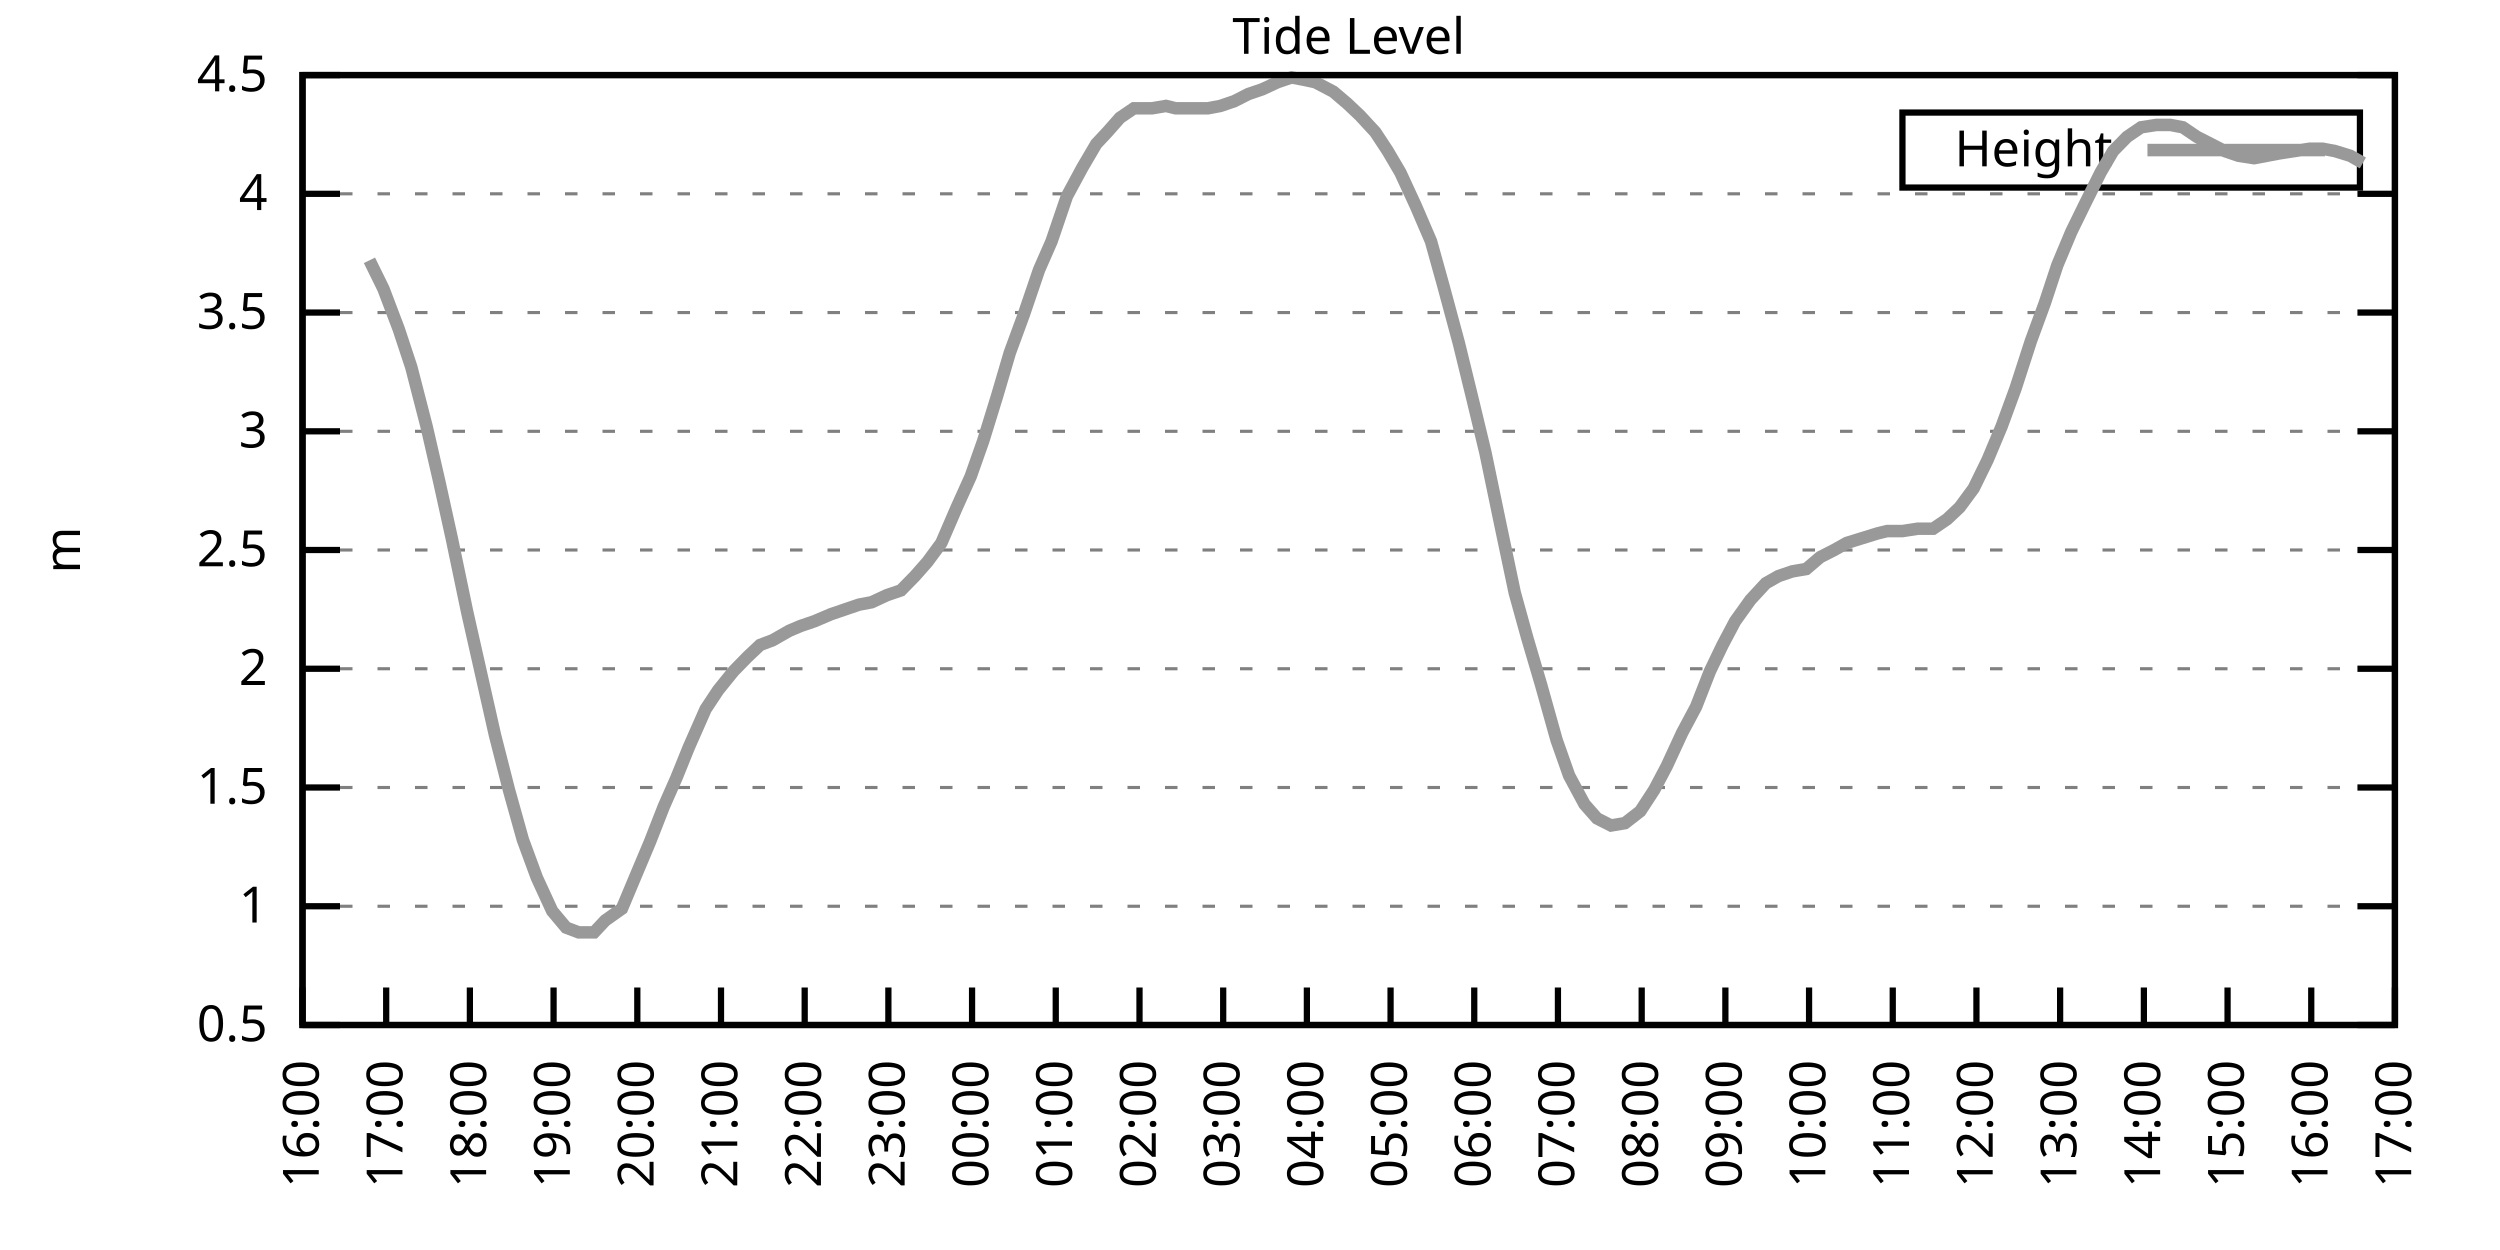
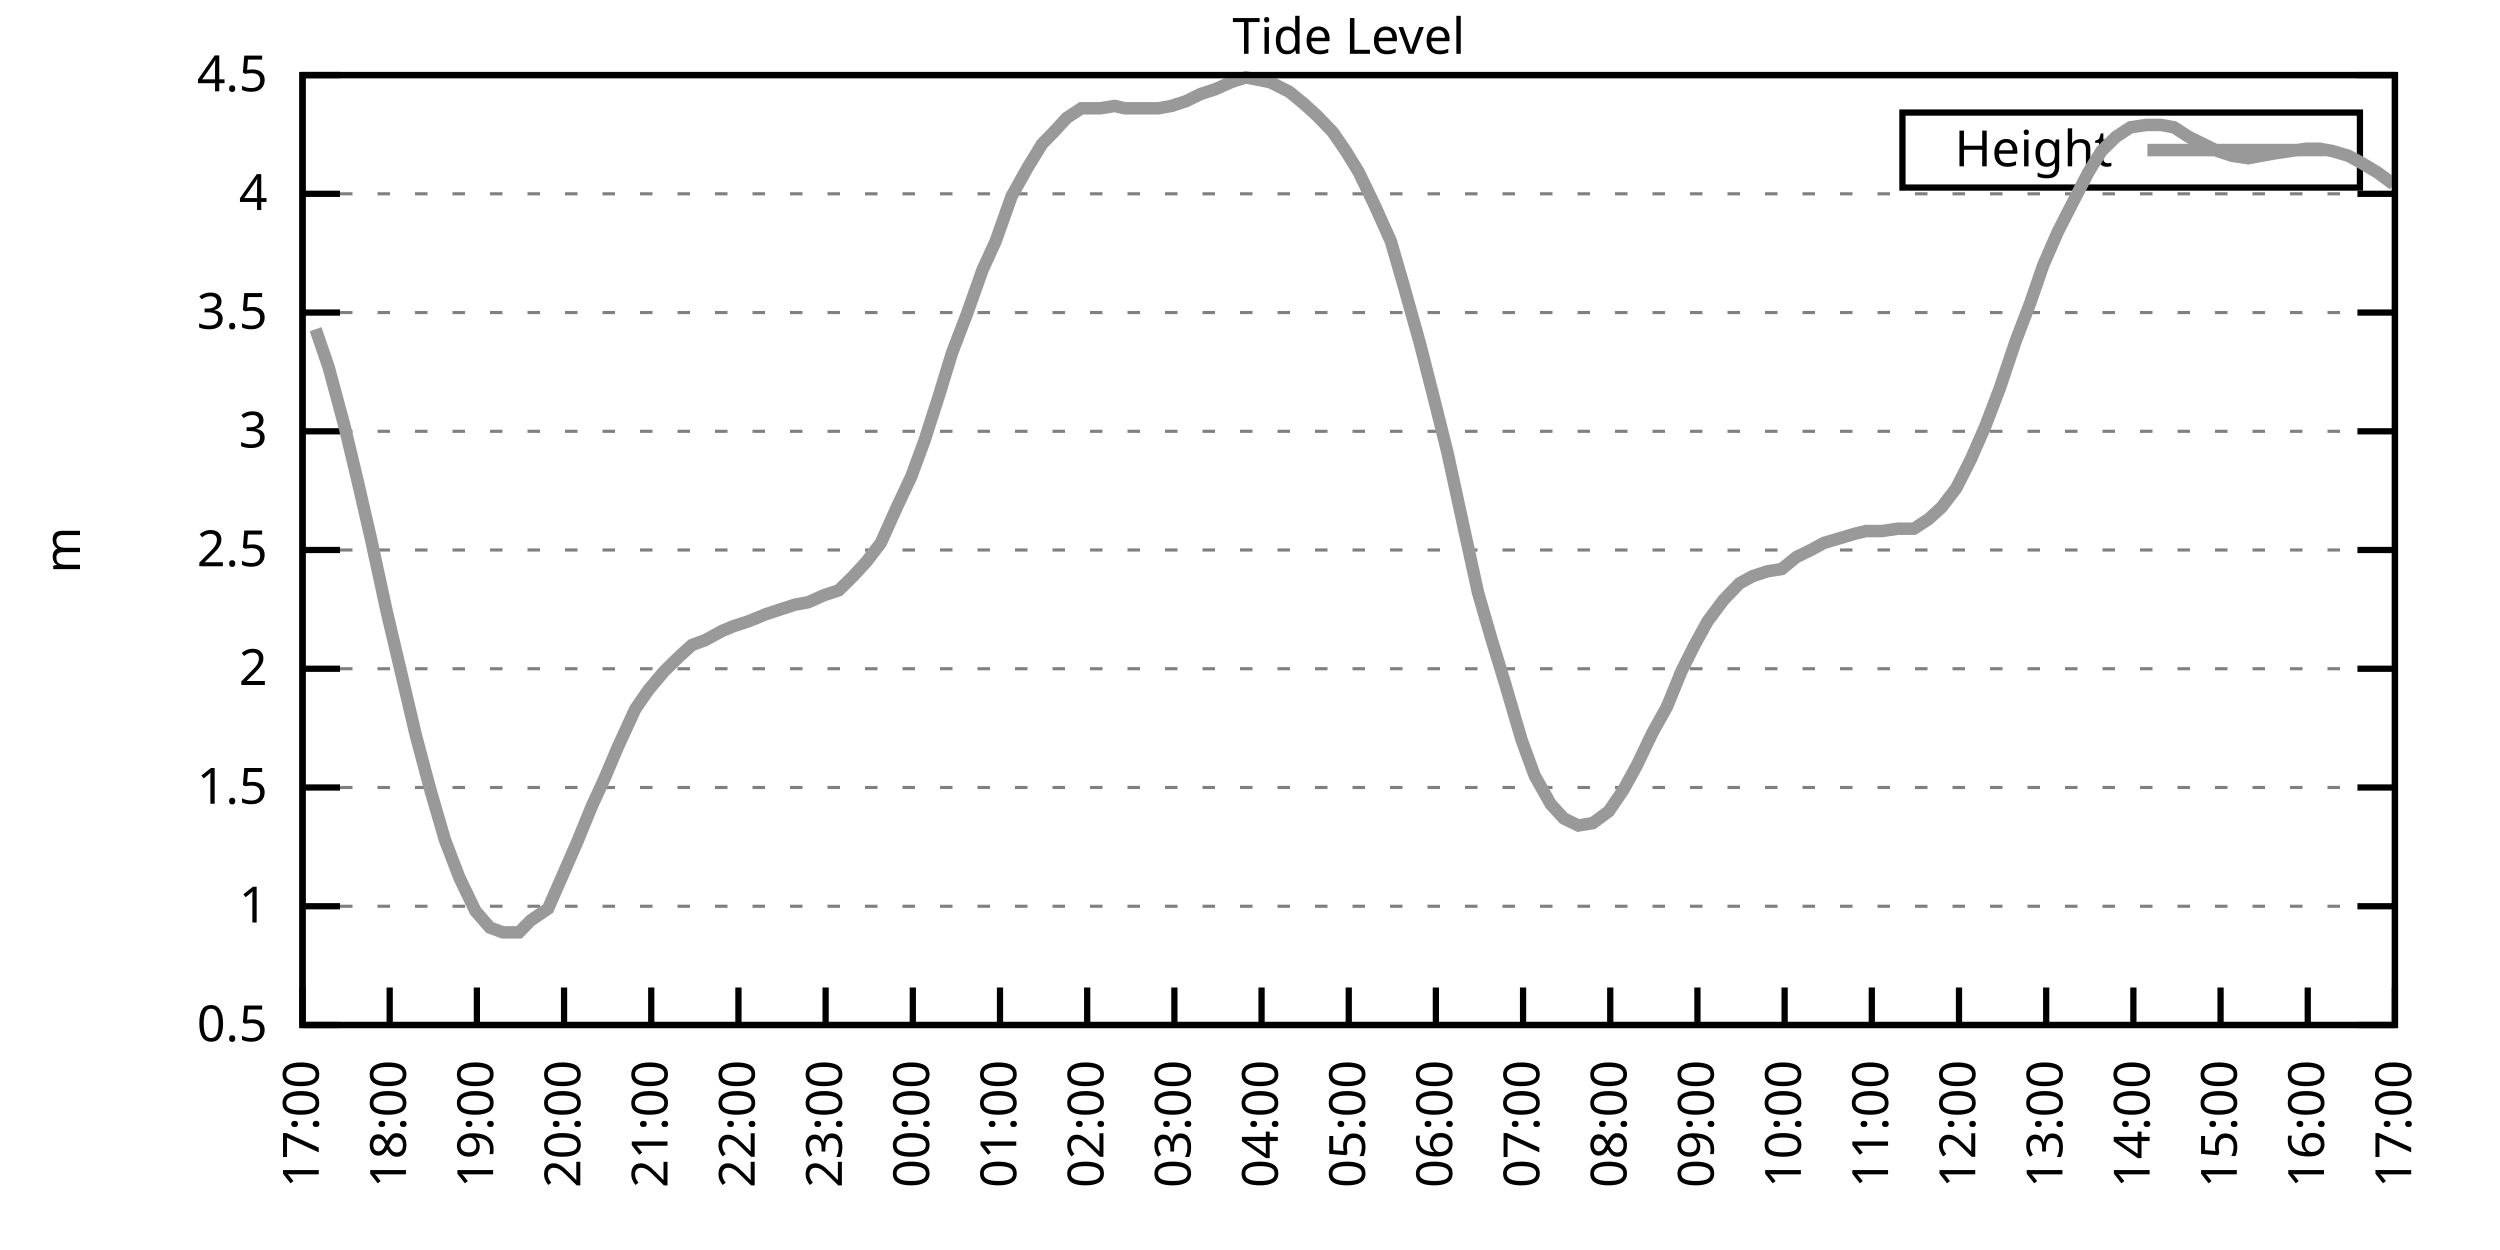
<svg xmlns="http://www.w3.org/2000/svg" xmlns:xlink="http://www.w3.org/1999/xlink" width="400" height="200" viewBox="0 0 400 200">
  <g id="gnuplot_canvas">
    <rect x="0" y="0" width="400" height="200" fill="none" />
    <defs>
      <circle id="gpDot" r="0.5" stroke-width="0.5" stroke="currentColor" />
      <path id="gpPt0" stroke-width="0.333" stroke="currentColor" d="M-1,0 h2 M0,-1 v2" />
      <path id="gpPt1" stroke-width="0.333" stroke="currentColor" d="M-1,-1 L1,1 M1,-1 L-1,1" />
      <path id="gpPt2" stroke-width="0.333" stroke="currentColor" d="M-1,0 L1,0 M0,-1 L0,1 M-1,-1 L1,1 M-1,1 L1,-1" />
      <rect id="gpPt3" stroke-width="0.333" stroke="currentColor" x="-1" y="-1" width="2" height="2" />
      <rect id="gpPt4" stroke-width="0.333" stroke="currentColor" fill="currentColor" x="-1" y="-1" width="2" height="2" />
      <circle id="gpPt5" stroke-width="0.333" stroke="currentColor" cx="0" cy="0" r="1" />
      <use xlink:href="#gpPt5" id="gpPt6" fill="currentColor" stroke="none" />
      <path id="gpPt7" stroke-width="0.333" stroke="currentColor" d="M0,-1.33 L-1.33,0.67 L1.33,0.67 z" />
      <use xlink:href="#gpPt7" id="gpPt8" fill="currentColor" stroke="none" />
      <use xlink:href="#gpPt7" id="gpPt9" stroke="currentColor" transform="rotate(180)" />
      <use xlink:href="#gpPt9" id="gpPt10" fill="currentColor" stroke="none" />
      <use xlink:href="#gpPt3" id="gpPt11" stroke="currentColor" transform="rotate(45)" />
      <use xlink:href="#gpPt11" id="gpPt12" fill="currentColor" stroke="none" />
      <path id="gpPt13" stroke-width="0.333" stroke="currentColor" d="M0,1.330 L1.265,0.411 L0.782,-1.067 L-0.782,-1.076 L-1.265,0.411 z" />
      <use xlink:href="#gpPt13" id="gpPt14" fill="currentColor" stroke="none" />
      <filter id="textbox" filterUnits="objectBoundingBox" x="0" y="0" height="1" width="1">
        <feFlood flood-color="white" flood-opacity="1" result="bgnd" />
        <feComposite in="SourceGraphic" in2="bgnd" operator="atop" />
      </filter>
      <filter id="greybox" filterUnits="objectBoundingBox" x="0" y="0" height="1" width="1">
        <feFlood flood-color="lightgrey" flood-opacity="1" result="grey" />
        <feComposite in="SourceGraphic" in2="grey" operator="atop" />
      </filter>
    </defs>
    <g fill="none" color="white" stroke="currentColor" stroke-width="1.00" stroke-linecap="butt" stroke-linejoin="miter">
</g>
    <g fill="none" color="black" stroke="currentColor" stroke-width="1.00" stroke-linecap="butt" stroke-linejoin="miter">
      <g stroke="none" shape-rendering="crispEdges">
        <polygon fill="rgb(255, 255, 255)" points="48.40,164.00 383.18,164.00 383.18,12.02 48.40,12.02 " />
      </g>
    </g>
    <g fill="none" color="black" stroke="currentColor" stroke-width="1.00" stroke-linecap="butt" stroke-linejoin="miter">
</g>
    <g fill="none" color="black" stroke="black" stroke-width="0.50" stroke-linecap="butt" stroke-linejoin="miter">
</g>
    <g fill="none" color="gray" stroke="currentColor" stroke-width="0.50" stroke-linecap="butt" stroke-linejoin="miter">
      <path stroke="gray" stroke-dasharray="2,4" class="gridline" d="M48.40,164.00 L383.19,164.00  " />
    </g>
    <g fill="none" color="gray" stroke="gray" stroke-width="1.00" stroke-linecap="butt" stroke-linejoin="miter">
</g>
    <g fill="none" color="black" stroke="currentColor" stroke-width="1.00" stroke-linecap="butt" stroke-linejoin="miter">
      <path stroke="black" d="M48.40,164.00 L54.40,164.00 M383.19,164.00 L377.19,164.00  " />
      <g transform="translate(42.80,166.60)" stroke="none" fill="black" font-family="Sans" font-size="8.00" text-anchor="end">
        <text>
          <tspan font-family="Sans"> 0.5</tspan>
        </text>
      </g>
    </g>
    <g fill="none" color="black" stroke="currentColor" stroke-width="1.00" stroke-linecap="butt" stroke-linejoin="miter">
</g>
    <g fill="none" color="black" stroke="black" stroke-width="0.50" stroke-linecap="butt" stroke-linejoin="miter">
</g>
    <g fill="none" color="gray" stroke="currentColor" stroke-width="0.50" stroke-linecap="butt" stroke-linejoin="miter">
      <path stroke="gray" stroke-dasharray="2,4" class="gridline" d="M48.40,145.00 L383.19,145.00  " />
    </g>
    <g fill="none" color="gray" stroke="gray" stroke-width="1.00" stroke-linecap="butt" stroke-linejoin="miter">
</g>
    <g fill="none" color="black" stroke="currentColor" stroke-width="1.00" stroke-linecap="butt" stroke-linejoin="miter">
      <path stroke="black" d="M48.40,145.00 L54.40,145.00 M383.19,145.00 L377.19,145.00  " />
      <g transform="translate(42.80,147.60)" stroke="none" fill="black" font-family="Sans" font-size="8.00" text-anchor="end">
        <text>
          <tspan font-family="Sans"> 1</tspan>
        </text>
      </g>
    </g>
    <g fill="none" color="black" stroke="currentColor" stroke-width="1.00" stroke-linecap="butt" stroke-linejoin="miter">
</g>
    <g fill="none" color="black" stroke="black" stroke-width="0.50" stroke-linecap="butt" stroke-linejoin="miter">
</g>
    <g fill="none" color="gray" stroke="currentColor" stroke-width="0.50" stroke-linecap="butt" stroke-linejoin="miter">
      <path stroke="gray" stroke-dasharray="2,4" class="gridline" d="M48.40,126.00 L383.19,126.00  " />
    </g>
    <g fill="none" color="gray" stroke="gray" stroke-width="1.00" stroke-linecap="butt" stroke-linejoin="miter">
</g>
    <g fill="none" color="black" stroke="currentColor" stroke-width="1.00" stroke-linecap="butt" stroke-linejoin="miter">
      <path stroke="black" d="M48.40,126.00 L54.40,126.00 M383.19,126.00 L377.19,126.00  " />
      <g transform="translate(42.80,128.60)" stroke="none" fill="black" font-family="Sans" font-size="8.00" text-anchor="end">
        <text>
          <tspan font-family="Sans"> 1.5</tspan>
        </text>
      </g>
    </g>
    <g fill="none" color="black" stroke="currentColor" stroke-width="1.00" stroke-linecap="butt" stroke-linejoin="miter">
</g>
    <g fill="none" color="black" stroke="black" stroke-width="0.50" stroke-linecap="butt" stroke-linejoin="miter">
</g>
    <g fill="none" color="gray" stroke="currentColor" stroke-width="0.50" stroke-linecap="butt" stroke-linejoin="miter">
      <path stroke="gray" stroke-dasharray="2,4" class="gridline" d="M48.40,107.00 L383.19,107.00  " />
    </g>
    <g fill="none" color="gray" stroke="gray" stroke-width="1.00" stroke-linecap="butt" stroke-linejoin="miter">
</g>
    <g fill="none" color="black" stroke="currentColor" stroke-width="1.00" stroke-linecap="butt" stroke-linejoin="miter">
      <path stroke="black" d="M48.40,107.00 L54.40,107.00 M383.19,107.00 L377.19,107.00  " />
      <g transform="translate(42.80,109.60)" stroke="none" fill="black" font-family="Sans" font-size="8.00" text-anchor="end">
        <text>
          <tspan font-family="Sans"> 2</tspan>
        </text>
      </g>
    </g>
    <g fill="none" color="black" stroke="currentColor" stroke-width="1.00" stroke-linecap="butt" stroke-linejoin="miter">
</g>
    <g fill="none" color="black" stroke="black" stroke-width="0.50" stroke-linecap="butt" stroke-linejoin="miter">
</g>
    <g fill="none" color="gray" stroke="currentColor" stroke-width="0.50" stroke-linecap="butt" stroke-linejoin="miter">
      <path stroke="gray" stroke-dasharray="2,4" class="gridline" d="M48.40,88.00 L383.19,88.00  " />
    </g>
    <g fill="none" color="gray" stroke="gray" stroke-width="1.00" stroke-linecap="butt" stroke-linejoin="miter">
</g>
    <g fill="none" color="black" stroke="currentColor" stroke-width="1.00" stroke-linecap="butt" stroke-linejoin="miter">
      <path stroke="black" d="M48.40,88.00 L54.40,88.00 M383.19,88.00 L377.19,88.00  " />
      <g transform="translate(42.80,90.60)" stroke="none" fill="black" font-family="Sans" font-size="8.00" text-anchor="end">
        <text>
          <tspan font-family="Sans"> 2.5</tspan>
        </text>
      </g>
    </g>
    <g fill="none" color="black" stroke="currentColor" stroke-width="1.00" stroke-linecap="butt" stroke-linejoin="miter">
</g>
    <g fill="none" color="black" stroke="black" stroke-width="0.50" stroke-linecap="butt" stroke-linejoin="miter">
</g>
    <g fill="none" color="gray" stroke="currentColor" stroke-width="0.50" stroke-linecap="butt" stroke-linejoin="miter">
      <path stroke="gray" stroke-dasharray="2,4" class="gridline" d="M48.40,69.01 L383.19,69.01  " />
    </g>
    <g fill="none" color="gray" stroke="gray" stroke-width="1.00" stroke-linecap="butt" stroke-linejoin="miter">
</g>
    <g fill="none" color="black" stroke="currentColor" stroke-width="1.00" stroke-linecap="butt" stroke-linejoin="miter">
      <path stroke="black" d="M48.40,69.01 L54.40,69.01 M383.19,69.01 L377.19,69.01  " />
      <g transform="translate(42.80,71.61)" stroke="none" fill="black" font-family="Sans" font-size="8.00" text-anchor="end">
        <text>
          <tspan font-family="Sans"> 3</tspan>
        </text>
      </g>
    </g>
    <g fill="none" color="black" stroke="currentColor" stroke-width="1.00" stroke-linecap="butt" stroke-linejoin="miter">
</g>
    <g fill="none" color="black" stroke="black" stroke-width="0.50" stroke-linecap="butt" stroke-linejoin="miter">
</g>
    <g fill="none" color="gray" stroke="currentColor" stroke-width="0.50" stroke-linecap="butt" stroke-linejoin="miter">
      <path stroke="gray" stroke-dasharray="2,4" class="gridline" d="M48.40,50.01 L383.19,50.01  " />
    </g>
    <g fill="none" color="gray" stroke="gray" stroke-width="1.00" stroke-linecap="butt" stroke-linejoin="miter">
</g>
    <g fill="none" color="black" stroke="currentColor" stroke-width="1.00" stroke-linecap="butt" stroke-linejoin="miter">
      <path stroke="black" d="M48.40,50.01 L54.40,50.01 M383.19,50.01 L377.19,50.01  " />
      <g transform="translate(42.80,52.61)" stroke="none" fill="black" font-family="Sans" font-size="8.00" text-anchor="end">
        <text>
          <tspan font-family="Sans"> 3.5</tspan>
        </text>
      </g>
    </g>
    <g fill="none" color="black" stroke="currentColor" stroke-width="1.00" stroke-linecap="butt" stroke-linejoin="miter">
</g>
    <g fill="none" color="black" stroke="black" stroke-width="0.50" stroke-linecap="butt" stroke-linejoin="miter">
</g>
    <g fill="none" color="gray" stroke="currentColor" stroke-width="0.50" stroke-linecap="butt" stroke-linejoin="miter">
      <path stroke="gray" stroke-dasharray="2,4" class="gridline" d="M48.40,31.01 L383.19,31.01  " />
    </g>
    <g fill="none" color="gray" stroke="gray" stroke-width="1.00" stroke-linecap="butt" stroke-linejoin="miter">
</g>
    <g fill="none" color="black" stroke="currentColor" stroke-width="1.00" stroke-linecap="butt" stroke-linejoin="miter">
      <path stroke="black" d="M48.40,31.01 L54.40,31.01 M383.19,31.01 L377.19,31.01  " />
      <g transform="translate(42.80,33.61)" stroke="none" fill="black" font-family="Sans" font-size="8.00" text-anchor="end">
        <text>
          <tspan font-family="Sans"> 4</tspan>
        </text>
      </g>
    </g>
    <g fill="none" color="black" stroke="currentColor" stroke-width="1.00" stroke-linecap="butt" stroke-linejoin="miter">
</g>
    <g fill="none" color="black" stroke="black" stroke-width="0.50" stroke-linecap="butt" stroke-linejoin="miter">
</g>
    <g fill="none" color="gray" stroke="currentColor" stroke-width="0.50" stroke-linecap="butt" stroke-linejoin="miter">
      <path stroke="gray" stroke-dasharray="2,4" class="gridline" d="M48.40,12.01 L383.19,12.01  " />
    </g>
    <g fill="none" color="gray" stroke="gray" stroke-width="1.00" stroke-linecap="butt" stroke-linejoin="miter">
</g>
    <g fill="none" color="black" stroke="currentColor" stroke-width="1.00" stroke-linecap="butt" stroke-linejoin="miter">
      <path stroke="black" d="M48.40,12.01 L54.40,12.01 M383.19,12.01 L377.19,12.01  " />
      <g transform="translate(42.80,14.61)" stroke="none" fill="black" font-family="Sans" font-size="8.00" text-anchor="end">
        <text>
          <tspan font-family="Sans"> 4.5</tspan>
        </text>
      </g>
    </g>
    <g fill="none" color="black" stroke="currentColor" stroke-width="1.00" stroke-linecap="butt" stroke-linejoin="miter">
      <path stroke="black" d="M48.40,164.00 L48.40,158.00  " />
      <g transform="translate(51.00,169.60) rotate(270.00)" stroke="none" fill="black" font-family="Sans" font-size="8.00" text-anchor="end">
        <text>
-           <tspan font-family="Sans">16:00</tspan>
-         </text>
-       </g>
-     </g>
-     <g fill="none" color="black" stroke="currentColor" stroke-width="1.00" stroke-linecap="butt" stroke-linejoin="miter">
-       <path stroke="black" d="M61.79,164.00 L61.79,158.00  " />
-       <g transform="translate(64.39,169.60) rotate(270.00)" stroke="none" fill="black" font-family="Sans" font-size="8.00" text-anchor="end">
-         <text>
          <tspan font-family="Sans">17:00</tspan>
        </text>
      </g>
    </g>
    <g fill="none" color="black" stroke="currentColor" stroke-width="1.00" stroke-linecap="butt" stroke-linejoin="miter">
-       <path stroke="black" d="M75.18,164.00 L75.18,158.00  " />
-       <g transform="translate(77.78,169.60) rotate(270.00)" stroke="none" fill="black" font-family="Sans" font-size="8.00" text-anchor="end">
+       <path stroke="black" d="M62.35,164.00 L62.35,158.00  " />
+       <g transform="translate(64.95,169.60) rotate(270.00)" stroke="none" fill="black" font-family="Sans" font-size="8.00" text-anchor="end">
        <text>
          <tspan font-family="Sans">18:00</tspan>
        </text>
      </g>
    </g>
    <g fill="none" color="black" stroke="currentColor" stroke-width="1.00" stroke-linecap="butt" stroke-linejoin="miter">
-       <path stroke="black" d="M88.57,164.00 L88.57,158.00  " />
-       <g transform="translate(91.17,169.60) rotate(270.00)" stroke="none" fill="black" font-family="Sans" font-size="8.00" text-anchor="end">
+       <path stroke="black" d="M76.30,164.00 L76.30,158.00  " />
+       <g transform="translate(78.90,169.60) rotate(270.00)" stroke="none" fill="black" font-family="Sans" font-size="8.00" text-anchor="end">
        <text>
          <tspan font-family="Sans">19:00</tspan>
        </text>
      </g>
    </g>
    <g fill="none" color="black" stroke="currentColor" stroke-width="1.00" stroke-linecap="butt" stroke-linejoin="miter">
-       <path stroke="black" d="M101.97,164.00 L101.97,158.00  " />
-       <g transform="translate(104.57,169.60) rotate(270.00)" stroke="none" fill="black" font-family="Sans" font-size="8.00" text-anchor="end">
+       <path stroke="black" d="M90.25,164.00 L90.25,158.00  " />
+       <g transform="translate(92.85,169.60) rotate(270.00)" stroke="none" fill="black" font-family="Sans" font-size="8.00" text-anchor="end">
        <text>
          <tspan font-family="Sans">20:00</tspan>
        </text>
      </g>
    </g>
    <g fill="none" color="black" stroke="currentColor" stroke-width="1.00" stroke-linecap="butt" stroke-linejoin="miter">
-       <path stroke="black" d="M115.36,164.00 L115.36,158.00  " />
-       <g transform="translate(117.96,169.60) rotate(270.00)" stroke="none" fill="black" font-family="Sans" font-size="8.00" text-anchor="end">
+       <path stroke="black" d="M104.20,164.00 L104.20,158.00  " />
+       <g transform="translate(106.80,169.60) rotate(270.00)" stroke="none" fill="black" font-family="Sans" font-size="8.00" text-anchor="end">
        <text>
          <tspan font-family="Sans">21:00</tspan>
        </text>
      </g>
    </g>
    <g fill="none" color="black" stroke="currentColor" stroke-width="1.00" stroke-linecap="butt" stroke-linejoin="miter">
-       <path stroke="black" d="M128.75,164.00 L128.75,158.00  " />
-       <g transform="translate(131.35,169.60) rotate(270.00)" stroke="none" fill="black" font-family="Sans" font-size="8.00" text-anchor="end">
+       <path stroke="black" d="M118.15,164.00 L118.15,158.00  " />
+       <g transform="translate(120.75,169.60) rotate(270.00)" stroke="none" fill="black" font-family="Sans" font-size="8.00" text-anchor="end">
        <text>
          <tspan font-family="Sans">22:00</tspan>
        </text>
      </g>
    </g>
    <g fill="none" color="black" stroke="currentColor" stroke-width="1.00" stroke-linecap="butt" stroke-linejoin="miter">
-       <path stroke="black" d="M142.14,164.00 L142.14,158.00  " />
-       <g transform="translate(144.74,169.60) rotate(270.00)" stroke="none" fill="black" font-family="Sans" font-size="8.00" text-anchor="end">
+       <path stroke="black" d="M132.10,164.00 L132.10,158.00  " />
+       <g transform="translate(134.70,169.60) rotate(270.00)" stroke="none" fill="black" font-family="Sans" font-size="8.00" text-anchor="end">
        <text>
          <tspan font-family="Sans">23:00</tspan>
        </text>
      </g>
    </g>
    <g fill="none" color="black" stroke="currentColor" stroke-width="1.00" stroke-linecap="butt" stroke-linejoin="miter">
-       <path stroke="black" d="M155.53,164.00 L155.53,158.00  " />
-       <g transform="translate(158.13,169.60) rotate(270.00)" stroke="none" fill="black" font-family="Sans" font-size="8.00" text-anchor="end">
+       <path stroke="black" d="M146.05,164.00 L146.05,158.00  " />
+       <g transform="translate(148.65,169.60) rotate(270.00)" stroke="none" fill="black" font-family="Sans" font-size="8.00" text-anchor="end">
        <text>
          <tspan font-family="Sans">00:00</tspan>
        </text>
      </g>
    </g>
    <g fill="none" color="black" stroke="currentColor" stroke-width="1.00" stroke-linecap="butt" stroke-linejoin="miter">
-       <path stroke="black" d="M168.92,164.00 L168.92,158.00  " />
-       <g transform="translate(171.52,169.60) rotate(270.00)" stroke="none" fill="black" font-family="Sans" font-size="8.00" text-anchor="end">
+       <path stroke="black" d="M160.00,164.00 L160.00,158.00  " />
+       <g transform="translate(162.60,169.60) rotate(270.00)" stroke="none" fill="black" font-family="Sans" font-size="8.00" text-anchor="end">
        <text>
          <tspan font-family="Sans">01:00</tspan>
        </text>
      </g>
    </g>
    <g fill="none" color="black" stroke="currentColor" stroke-width="1.00" stroke-linecap="butt" stroke-linejoin="miter">
-       <path stroke="black" d="M182.32,164.00 L182.32,158.00  " />
-       <g transform="translate(184.92,169.60) rotate(270.00)" stroke="none" fill="black" font-family="Sans" font-size="8.00" text-anchor="end">
+       <path stroke="black" d="M173.95,164.00 L173.95,158.00  " />
+       <g transform="translate(176.55,169.60) rotate(270.00)" stroke="none" fill="black" font-family="Sans" font-size="8.00" text-anchor="end">
        <text>
          <tspan font-family="Sans">02:00</tspan>
        </text>
      </g>
    </g>
    <g fill="none" color="black" stroke="currentColor" stroke-width="1.00" stroke-linecap="butt" stroke-linejoin="miter">
-       <path stroke="black" d="M195.71,164.00 L195.71,158.00  " />
-       <g transform="translate(198.31,169.60) rotate(270.00)" stroke="none" fill="black" font-family="Sans" font-size="8.00" text-anchor="end">
+       <path stroke="black" d="M187.90,164.00 L187.90,158.00  " />
+       <g transform="translate(190.50,169.60) rotate(270.00)" stroke="none" fill="black" font-family="Sans" font-size="8.00" text-anchor="end">
        <text>
          <tspan font-family="Sans">03:00</tspan>
        </text>
      </g>
    </g>
    <g fill="none" color="black" stroke="currentColor" stroke-width="1.00" stroke-linecap="butt" stroke-linejoin="miter">
-       <path stroke="black" d="M209.10,164.00 L209.10,158.00  " />
-       <g transform="translate(211.70,169.60) rotate(270.00)" stroke="none" fill="black" font-family="Sans" font-size="8.00" text-anchor="end">
+       <path stroke="black" d="M201.85,164.00 L201.85,158.00  " />
+       <g transform="translate(204.45,169.60) rotate(270.00)" stroke="none" fill="black" font-family="Sans" font-size="8.00" text-anchor="end">
        <text>
          <tspan font-family="Sans">04:00</tspan>
        </text>
      </g>
    </g>
    <g fill="none" color="black" stroke="currentColor" stroke-width="1.00" stroke-linecap="butt" stroke-linejoin="miter">
-       <path stroke="black" d="M222.49,164.00 L222.49,158.00  " />
-       <g transform="translate(225.09,169.60) rotate(270.00)" stroke="none" fill="black" font-family="Sans" font-size="8.00" text-anchor="end">
+       <path stroke="black" d="M215.80,164.00 L215.80,158.00  " />
+       <g transform="translate(218.40,169.60) rotate(270.00)" stroke="none" fill="black" font-family="Sans" font-size="8.00" text-anchor="end">
        <text>
          <tspan font-family="Sans">05:00</tspan>
        </text>
      </g>
    </g>
    <g fill="none" color="black" stroke="currentColor" stroke-width="1.00" stroke-linecap="butt" stroke-linejoin="miter">
-       <path stroke="black" d="M235.88,164.00 L235.88,158.00  " />
-       <g transform="translate(238.48,169.60) rotate(270.00)" stroke="none" fill="black" font-family="Sans" font-size="8.00" text-anchor="end">
+       <path stroke="black" d="M229.74,164.00 L229.74,158.00  " />
+       <g transform="translate(232.34,169.60) rotate(270.00)" stroke="none" fill="black" font-family="Sans" font-size="8.00" text-anchor="end">
        <text>
          <tspan font-family="Sans">06:00</tspan>
        </text>
      </g>
    </g>
    <g fill="none" color="black" stroke="currentColor" stroke-width="1.00" stroke-linecap="butt" stroke-linejoin="miter">
-       <path stroke="black" d="M249.27,164.00 L249.27,158.00  " />
-       <g transform="translate(251.87,169.60) rotate(270.00)" stroke="none" fill="black" font-family="Sans" font-size="8.00" text-anchor="end">
+       <path stroke="black" d="M243.69,164.00 L243.69,158.00  " />
+       <g transform="translate(246.29,169.60) rotate(270.00)" stroke="none" fill="black" font-family="Sans" font-size="8.00" text-anchor="end">
        <text>
          <tspan font-family="Sans">07:00</tspan>
        </text>
      </g>
    </g>
    <g fill="none" color="black" stroke="currentColor" stroke-width="1.00" stroke-linecap="butt" stroke-linejoin="miter">
-       <path stroke="black" d="M262.67,164.00 L262.67,158.00  " />
-       <g transform="translate(265.27,169.60) rotate(270.00)" stroke="none" fill="black" font-family="Sans" font-size="8.00" text-anchor="end">
+       <path stroke="black" d="M257.64,164.00 L257.64,158.00  " />
+       <g transform="translate(260.24,169.60) rotate(270.00)" stroke="none" fill="black" font-family="Sans" font-size="8.00" text-anchor="end">
        <text>
          <tspan font-family="Sans">08:00</tspan>
        </text>
      </g>
    </g>
    <g fill="none" color="black" stroke="currentColor" stroke-width="1.00" stroke-linecap="butt" stroke-linejoin="miter">
-       <path stroke="black" d="M276.06,164.00 L276.06,158.00  " />
-       <g transform="translate(278.66,169.60) rotate(270.00)" stroke="none" fill="black" font-family="Sans" font-size="8.00" text-anchor="end">
+       <path stroke="black" d="M271.59,164.00 L271.59,158.00  " />
+       <g transform="translate(274.19,169.60) rotate(270.00)" stroke="none" fill="black" font-family="Sans" font-size="8.00" text-anchor="end">
        <text>
          <tspan font-family="Sans">09:00</tspan>
        </text>
      </g>
    </g>
    <g fill="none" color="black" stroke="currentColor" stroke-width="1.00" stroke-linecap="butt" stroke-linejoin="miter">
-       <path stroke="black" d="M289.45,164.00 L289.45,158.00  " />
-       <g transform="translate(292.05,169.60) rotate(270.00)" stroke="none" fill="black" font-family="Sans" font-size="8.00" text-anchor="end">
+       <path stroke="black" d="M285.54,164.00 L285.54,158.00  " />
+       <g transform="translate(288.14,169.60) rotate(270.00)" stroke="none" fill="black" font-family="Sans" font-size="8.00" text-anchor="end">
        <text>
          <tspan font-family="Sans">10:00</tspan>
        </text>
      </g>
    </g>
    <g fill="none" color="black" stroke="currentColor" stroke-width="1.00" stroke-linecap="butt" stroke-linejoin="miter">
-       <path stroke="black" d="M302.84,164.00 L302.84,158.00  " />
-       <g transform="translate(305.44,169.60) rotate(270.00)" stroke="none" fill="black" font-family="Sans" font-size="8.00" text-anchor="end">
+       <path stroke="black" d="M299.49,164.00 L299.49,158.00  " />
+       <g transform="translate(302.09,169.60) rotate(270.00)" stroke="none" fill="black" font-family="Sans" font-size="8.00" text-anchor="end">
        <text>
          <tspan font-family="Sans">11:00</tspan>
        </text>
      </g>
    </g>
    <g fill="none" color="black" stroke="currentColor" stroke-width="1.00" stroke-linecap="butt" stroke-linejoin="miter">
-       <path stroke="black" d="M316.23,164.00 L316.23,158.00  " />
-       <g transform="translate(318.83,169.60) rotate(270.00)" stroke="none" fill="black" font-family="Sans" font-size="8.00" text-anchor="end">
+       <path stroke="black" d="M313.44,164.00 L313.44,158.00  " />
+       <g transform="translate(316.04,169.60) rotate(270.00)" stroke="none" fill="black" font-family="Sans" font-size="8.00" text-anchor="end">
        <text>
          <tspan font-family="Sans">12:00</tspan>
        </text>
      </g>
    </g>
    <g fill="none" color="black" stroke="currentColor" stroke-width="1.00" stroke-linecap="butt" stroke-linejoin="miter">
-       <path stroke="black" d="M329.62,164.00 L329.62,158.00  " />
-       <g transform="translate(332.22,169.60) rotate(270.00)" stroke="none" fill="black" font-family="Sans" font-size="8.00" text-anchor="end">
+       <path stroke="black" d="M327.39,164.00 L327.39,158.00  " />
+       <g transform="translate(329.99,169.60) rotate(270.00)" stroke="none" fill="black" font-family="Sans" font-size="8.00" text-anchor="end">
        <text>
          <tspan font-family="Sans">13:00</tspan>
        </text>
      </g>
    </g>
    <g fill="none" color="black" stroke="currentColor" stroke-width="1.00" stroke-linecap="butt" stroke-linejoin="miter">
-       <path stroke="black" d="M343.02,164.00 L343.02,158.00  " />
-       <g transform="translate(345.62,169.60) rotate(270.00)" stroke="none" fill="black" font-family="Sans" font-size="8.00" text-anchor="end">
+       <path stroke="black" d="M341.34,164.00 L341.34,158.00  " />
+       <g transform="translate(343.94,169.60) rotate(270.00)" stroke="none" fill="black" font-family="Sans" font-size="8.00" text-anchor="end">
        <text>
          <tspan font-family="Sans">14:00</tspan>
        </text>
      </g>
    </g>
    <g fill="none" color="black" stroke="currentColor" stroke-width="1.00" stroke-linecap="butt" stroke-linejoin="miter">
-       <path stroke="black" d="M356.41,164.00 L356.41,158.00  " />
-       <g transform="translate(359.01,169.60) rotate(270.00)" stroke="none" fill="black" font-family="Sans" font-size="8.00" text-anchor="end">
+       <path stroke="black" d="M355.29,164.00 L355.29,158.00  " />
+       <g transform="translate(357.89,169.60) rotate(270.00)" stroke="none" fill="black" font-family="Sans" font-size="8.00" text-anchor="end">
        <text>
          <tspan font-family="Sans">15:00</tspan>
        </text>
      </g>
    </g>
    <g fill="none" color="black" stroke="currentColor" stroke-width="1.00" stroke-linecap="butt" stroke-linejoin="miter">
-       <path stroke="black" d="M369.80,164.00 L369.80,158.00  " />
-       <g transform="translate(372.40,169.60) rotate(270.00)" stroke="none" fill="black" font-family="Sans" font-size="8.00" text-anchor="end">
+       <path stroke="black" d="M369.24,164.00 L369.24,158.00  " />
+       <g transform="translate(371.84,169.60) rotate(270.00)" stroke="none" fill="black" font-family="Sans" font-size="8.00" text-anchor="end">
        <text>
          <tspan font-family="Sans">16:00</tspan>
        </text>
      </g>
    </g>
    <g fill="none" color="black" stroke="currentColor" stroke-width="1.00" stroke-linecap="butt" stroke-linejoin="miter">
      <path stroke="black" d="M383.19,164.00 L383.19,158.00  " />
      <g transform="translate(385.79,169.60) rotate(270.00)" stroke="none" fill="black" font-family="Sans" font-size="8.00" text-anchor="end">
        <text>
          <tspan font-family="Sans">17:00</tspan>
        </text>
      </g>
    </g>
    <g fill="none" color="black" stroke="currentColor" stroke-width="1.00" stroke-linecap="butt" stroke-linejoin="miter">
</g>
    <g fill="none" color="black" stroke="currentColor" stroke-width="1.00" stroke-linecap="butt" stroke-linejoin="miter">
      <path stroke="black" d="M48.40,12.01 L48.40,164.00 L383.19,164.00 L383.19,12.01 L48.40,12.01 Z  " />
    </g>
    <g fill="none" color="black" stroke="currentColor" stroke-width="1.00" stroke-linecap="butt" stroke-linejoin="miter">
</g>
    <g fill="none" color="black" stroke="currentColor" stroke-width="1.00" stroke-linecap="butt" stroke-linejoin="miter">
      <path stroke="black" d="M304.39,30.01 L304.39,18.01 L377.59,18.01 L377.59,30.01 L304.39,30.01 Z  " />
    </g>
    <g id="Tide_level_plot_1">
      <g fill="none" color="white" stroke="black" stroke-width="2.00" stroke-linecap="butt" stroke-linejoin="miter">
</g>
      <g fill="none" color="black" stroke="currentColor" stroke-width="2.00" stroke-linecap="butt" stroke-linejoin="miter">
        <g transform="translate(337.99,26.61)" stroke="none" fill="black" font-family="Sans" font-size="8.00" text-anchor="end">
          <text>
            <tspan font-family="Sans">Height</tspan>
          </text>
        </g>
      </g>
      <g fill="none" color="black" stroke="currentColor" stroke-width="2.00" stroke-linecap="butt" stroke-linejoin="miter">
-         <path stroke="rgb(153, 153, 153)" d="M343.59,24.01 L371.99,24.01 M59.11,41.65 L61.35,46.21 L63.80,52.67 L65.81,58.75 L68.26,68.25 L70.27,76.99   L72.28,86.11 L74.74,97.88 L76.97,107.76 L79.20,117.64 L81.43,126.38 L83.66,134.36 L85.90,140.44 L88.35,145.76   L90.58,148.42 L92.59,149.18 L95.05,149.18 L96.83,147.28 L99.51,145.38 L101.74,140.06 L103.98,134.74 L106.21,129.04   L108.22,124.48 L110.22,119.54 L112.90,113.46 L114.91,110.42 L117.37,107.38 L119.60,105.10 L121.61,103.20 L123.62,102.44   L126.29,100.92 L128.08,100.16 L130.31,99.40 L132.99,98.26 L135.22,97.50 L137.45,96.74 L139.46,96.36 L141.92,95.22   L144.15,94.46 L146.38,92.18 L148.39,89.90 L150.62,86.87 L153.08,81.17 L155.31,76.23 L157.32,70.53 L159.55,63.31   L161.56,56.47 L163.79,50.39 L166.25,43.17 L168.25,38.61 L170.71,31.39 L173.17,26.83 L175.40,23.03 L177.18,21.13   L179.19,18.85 L181.42,17.33 L184.32,17.33 L186.56,16.95 L188.12,17.33 L190.57,17.33 L193.25,17.33 L195.26,16.95   L197.49,16.19 L199.73,15.05 L201.96,14.29 L204.41,13.15 L206.64,12.39 L208.65,12.77 L210.44,13.15 L213.34,14.67   L215.57,16.57 L217.58,18.47 L220.04,21.13 L222.04,24.17 L224.05,27.59 L226.51,32.91 L228.96,38.61 L230.97,45.83   L233.43,54.95 L235.66,64.07 L237.67,72.43 L240.12,84.21 L242.36,94.84 L244.36,102.06 L246.60,109.66 L249.05,118.40   L251.06,124.10 L253.51,128.66 L255.52,130.94 L257.76,132.08 L259.99,131.70 L262.44,129.80 L264.67,126.38 L266.68,122.58   L269.14,117.26 L271.37,113.08 L273.60,107.38 L275.61,103.20 L277.62,99.40 L280.07,95.98 L282.53,93.32 L284.54,92.18   L286.77,91.42 L289.00,91.04 L291.23,89.14 L293.47,88.00 L295.48,86.87 L297.93,86.11 L300.39,85.35 L301.95,84.97   L304.40,84.97 L306.86,84.59 L309.31,84.59 L311.54,83.07 L313.55,81.17 L315.79,78.13 L318.02,73.57 L320.25,68.25   L322.48,62.17 L324.94,54.57 L327.17,48.49 L329.18,42.41 L331.41,37.09 L333.64,32.53 L336.10,27.59 L338.10,24.17   L340.34,21.89 L342.57,20.37 L345.02,19.99 L347.26,19.99 L349.26,20.37 L351.50,21.89 L353.73,23.03 L355.96,24.17   L358.19,24.93 L360.65,25.31 L362.66,24.93 L364.66,24.55 L367.12,24.17 L369.58,23.79 L371.58,23.79 L373.59,24.17   L376.05,24.93 L378.06,26.07  " />
+         <path stroke="rgb(153, 153, 153)" d="M343.59,24.01 L371.99,24.01 M50.49,52.67 L52.58,58.75 L55.14,68.25 L57.23,76.99 L59.33,86.11 L61.88,97.88   L64.21,107.76 L66.53,117.64 L68.86,126.38 L71.18,134.36 L73.51,140.44 L76.07,145.76 L78.39,148.42 L80.48,149.18   L83.04,149.18 L84.90,147.28 L87.69,145.38 L90.02,140.06 L92.34,134.74 L94.67,129.04 L96.76,124.48 L98.85,119.54   L101.64,113.46 L103.73,110.42 L106.29,107.38 L108.62,105.10 L110.71,103.20 L112.80,102.44 L115.59,100.92 L117.45,100.16   L119.78,99.40 L122.57,98.26 L124.89,97.50 L127.22,96.74 L129.31,96.36 L131.87,95.22 L134.19,94.46 L136.51,92.18   L138.61,89.90 L140.93,86.87 L143.49,81.17 L145.81,76.23 L147.91,70.53 L150.23,63.31 L152.32,56.47 L154.65,50.39   L157.21,43.17 L159.30,38.61 L161.86,31.39 L164.41,26.83 L166.74,23.03 L168.60,21.13 L170.69,18.85 L173.02,17.33   L176.04,17.33 L178.36,16.95 L179.99,17.33 L182.55,17.33 L185.34,17.33 L187.43,16.95 L189.76,16.19 L192.08,15.05   L194.41,14.29 L196.96,13.15 L199.29,12.39 L201.38,12.77 L203.24,13.15 L206.26,14.67 L208.59,16.57 L210.68,18.47   L213.24,21.13 L215.33,24.17 L217.42,27.59 L219.98,32.91 L222.54,38.61 L224.63,45.83 L227.19,54.95 L229.51,64.07   L231.60,72.43 L234.16,84.21 L236.49,94.84 L238.58,102.06 L240.90,109.66 L243.46,118.40 L245.55,124.10 L248.11,128.66   L250.20,130.94 L252.53,132.08 L254.85,131.70 L257.41,129.80 L259.74,126.38 L261.83,122.58 L264.39,117.26 L266.71,113.08   L269.04,107.38 L271.13,103.20 L273.22,99.40 L275.78,95.98 L278.34,93.32 L280.43,92.18 L282.75,91.42 L285.08,91.04   L287.40,89.14 L289.73,88.00 L291.82,86.87 L294.38,86.11 L296.94,85.35 L298.56,84.97 L301.12,84.97 L303.68,84.59   L306.23,84.59 L308.56,83.07 L310.65,81.17 L312.98,78.13 L315.30,73.57 L317.63,68.25 L319.95,62.17 L322.51,54.57   L324.83,48.49 L326.93,42.41 L329.25,37.09 L331.58,32.53 L334.13,27.59 L336.23,24.17 L338.55,21.89 L340.88,20.37   L343.43,19.99 L345.76,19.99 L347.85,20.37 L350.18,21.89 L352.50,23.03 L354.83,24.17 L357.15,24.93 L359.71,25.31   L361.80,24.93 L363.89,24.55 L366.45,24.17 L369.01,23.79 L371.10,23.79 L373.19,24.17 L375.75,24.93 L377.84,26.07   L380.40,27.59 L382.96,29.49  " />
      </g>
    </g>
    <g fill="none" color="black" stroke="currentColor" stroke-width="2.00" stroke-linecap="butt" stroke-linejoin="miter">
</g>
    <g fill="none" color="black" stroke="black" stroke-width="1.00" stroke-linecap="butt" stroke-linejoin="miter">
</g>
    <g fill="none" color="black" stroke="currentColor" stroke-width="1.00" stroke-linecap="butt" stroke-linejoin="miter">
      <path stroke="black" d="M48.40,12.01 L48.40,164.00 L383.19,164.00 L383.19,12.01 L48.40,12.01 Z  " />
      <g transform="translate(12.80,88.01) rotate(270.00)" stroke="none" fill="black" font-family="Sans" font-size="8.00" text-anchor="middle">
        <text>
          <tspan font-family="Sans">m</tspan>
        </text>
      </g>
    </g>
    <g fill="none" color="black" stroke="currentColor" stroke-width="1.00" stroke-linecap="butt" stroke-linejoin="miter">
</g>
    <g fill="none" color="black" stroke="currentColor" stroke-width="1.00" stroke-linecap="butt" stroke-linejoin="miter">
      <g transform="translate(215.79,8.61)" stroke="none" fill="black" font-family="Sans" font-size="8.00" text-anchor="middle">
        <text>
          <tspan font-family="Sans">Tide Level</tspan>
        </text>
      </g>
    </g>
    <g fill="none" color="black" stroke="currentColor" stroke-width="1.00" stroke-linecap="butt" stroke-linejoin="miter">
</g>
  </g>
</svg>
